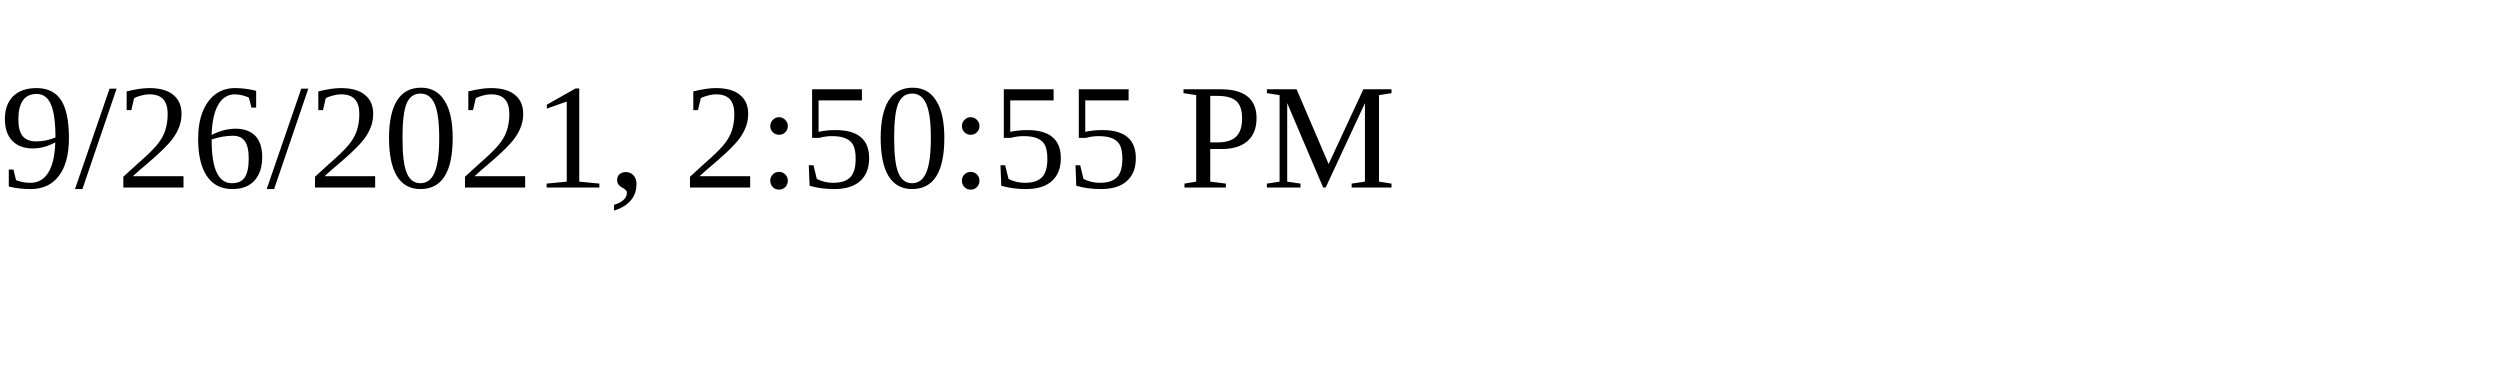
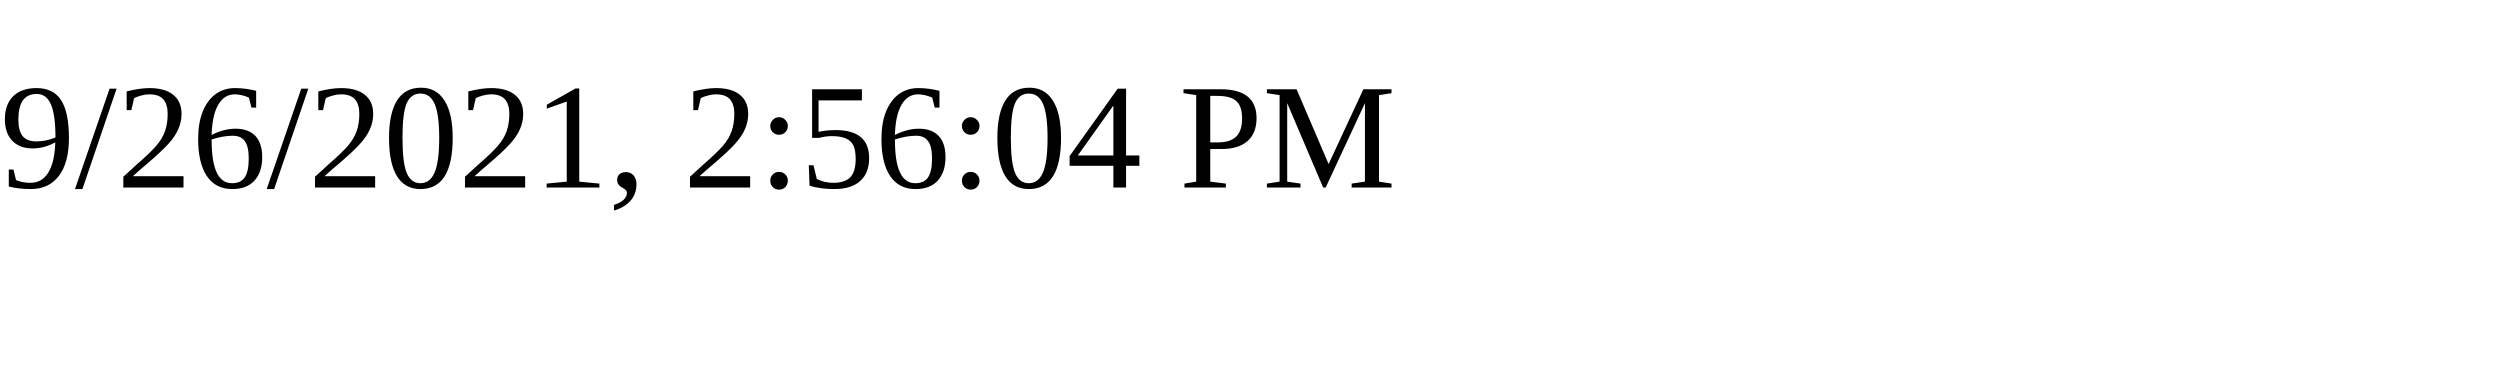
<svg xmlns="http://www.w3.org/2000/svg" height="30" width="200">
-   <text x="0" y="15">9/26/2021, 2:50:55 PM</text>
+   <text x="0" y="15">9/26/2021, 2:56:04 PM</text>
</svg>
